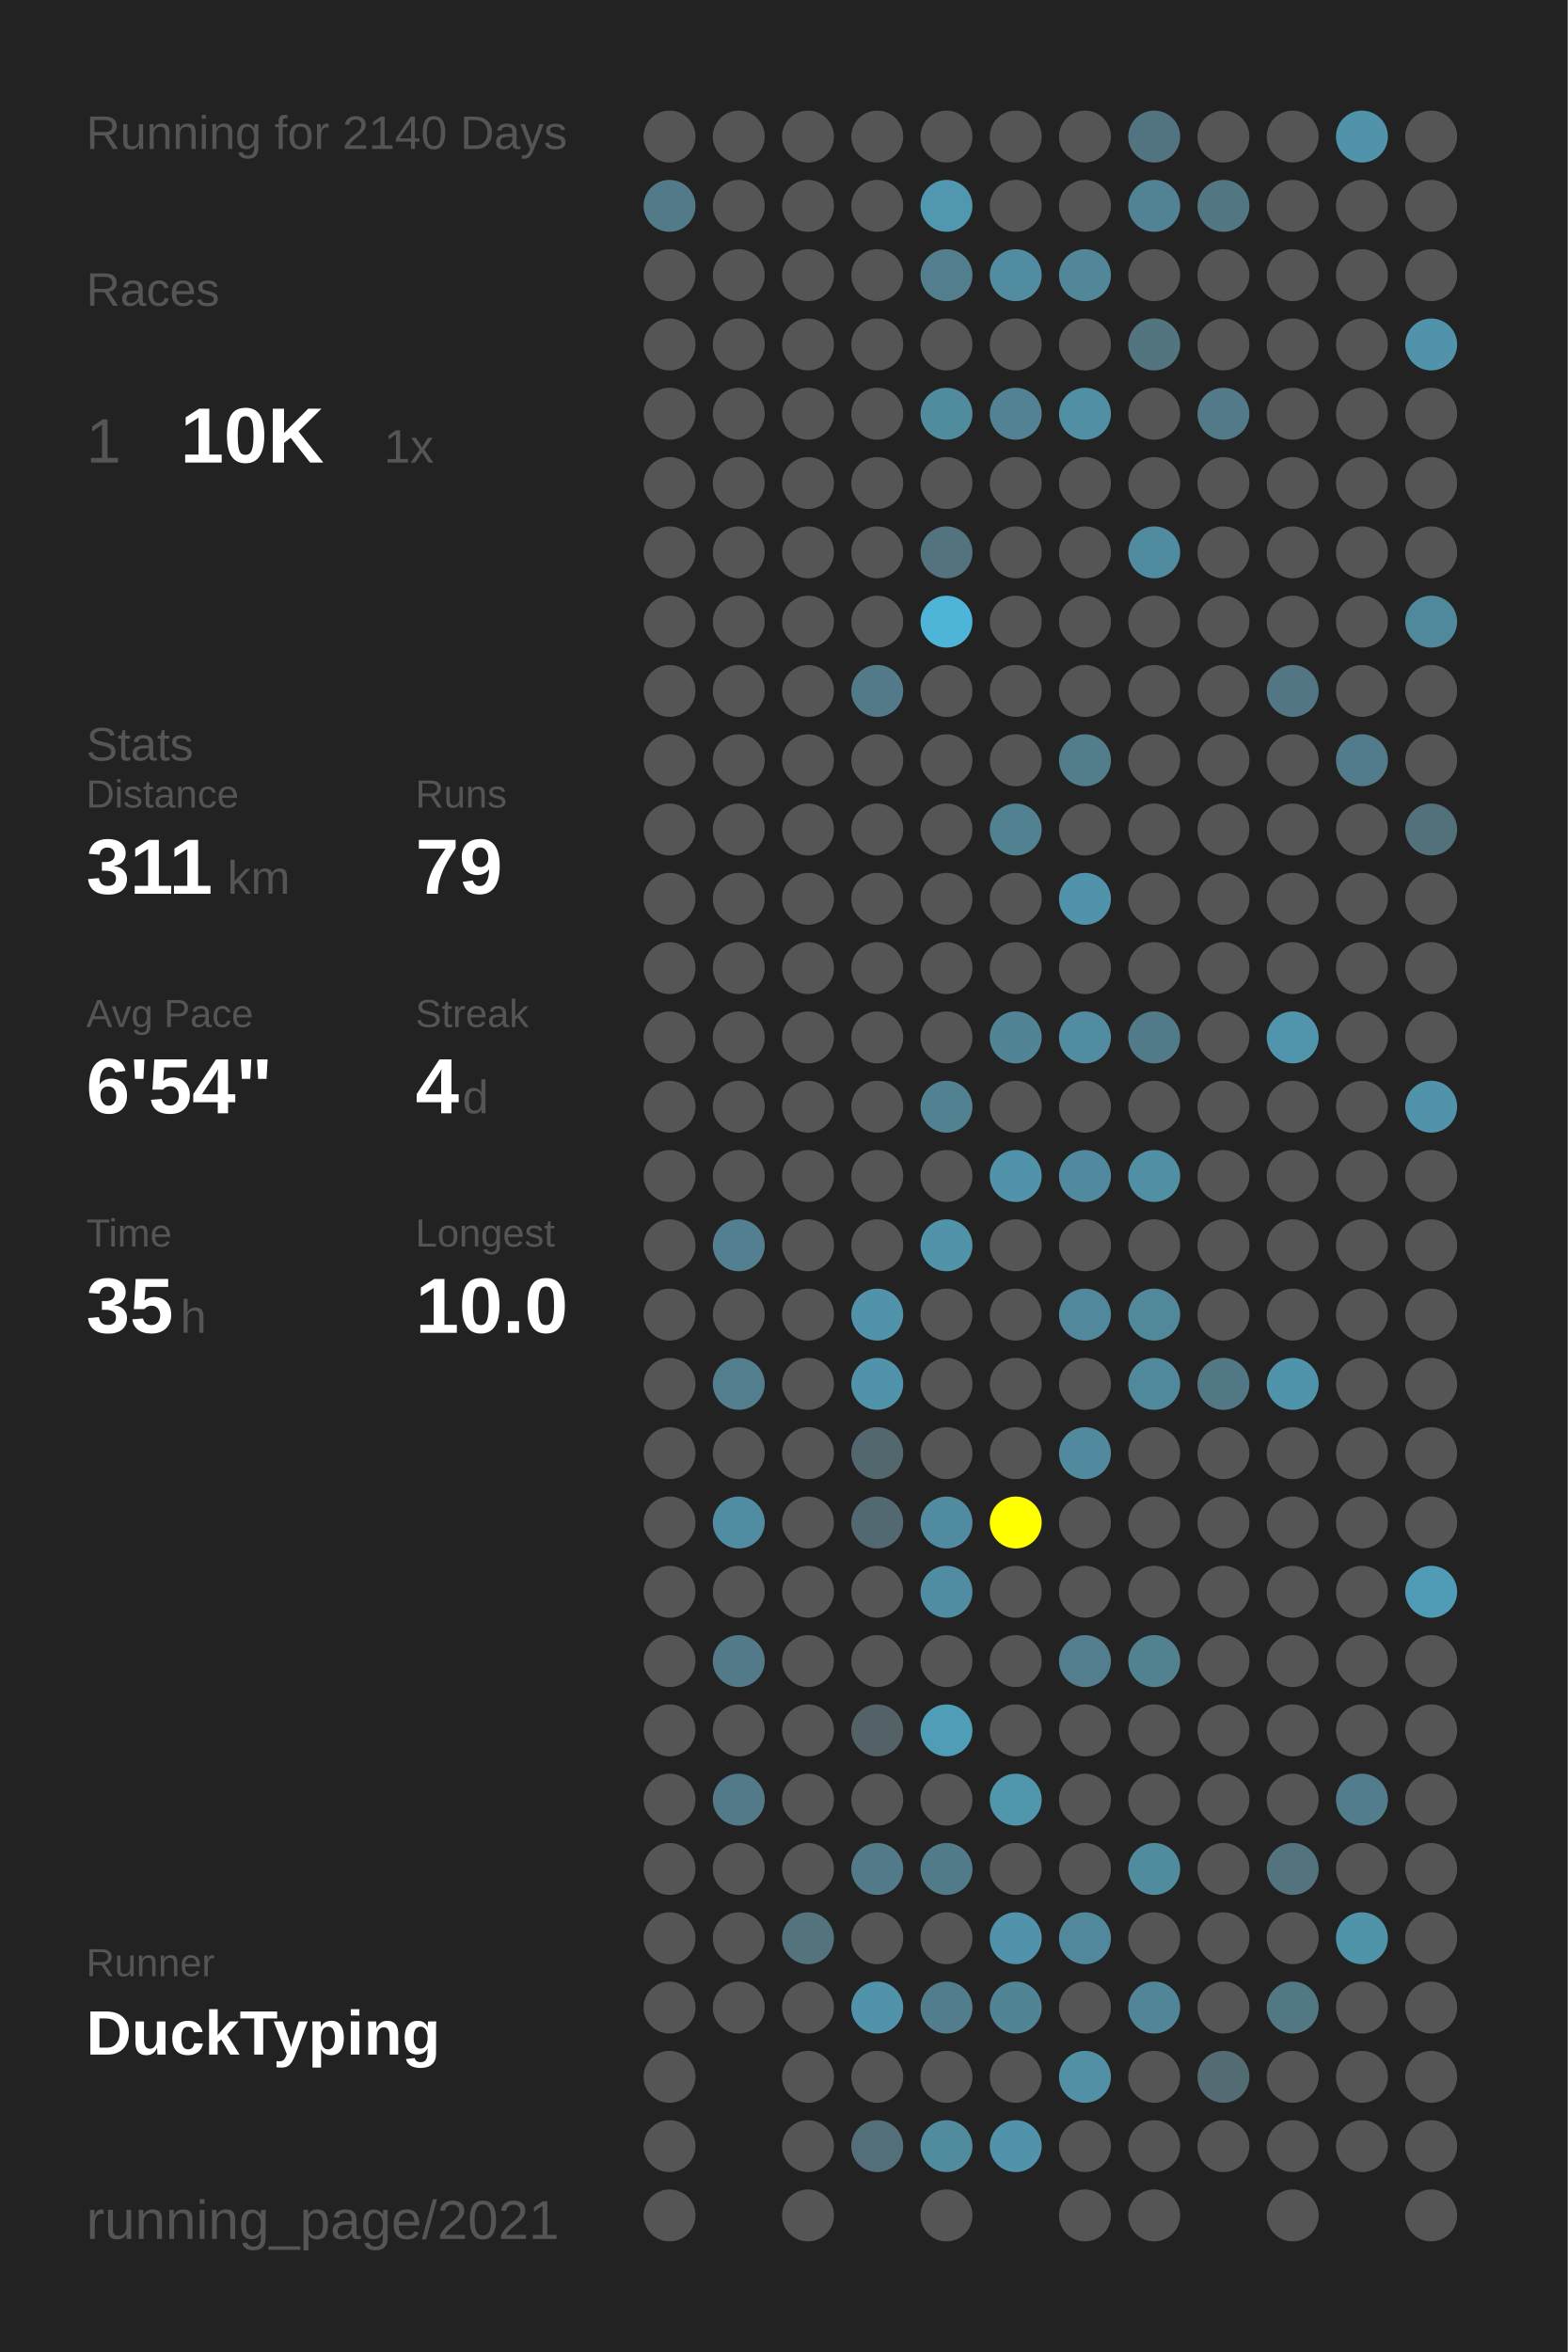
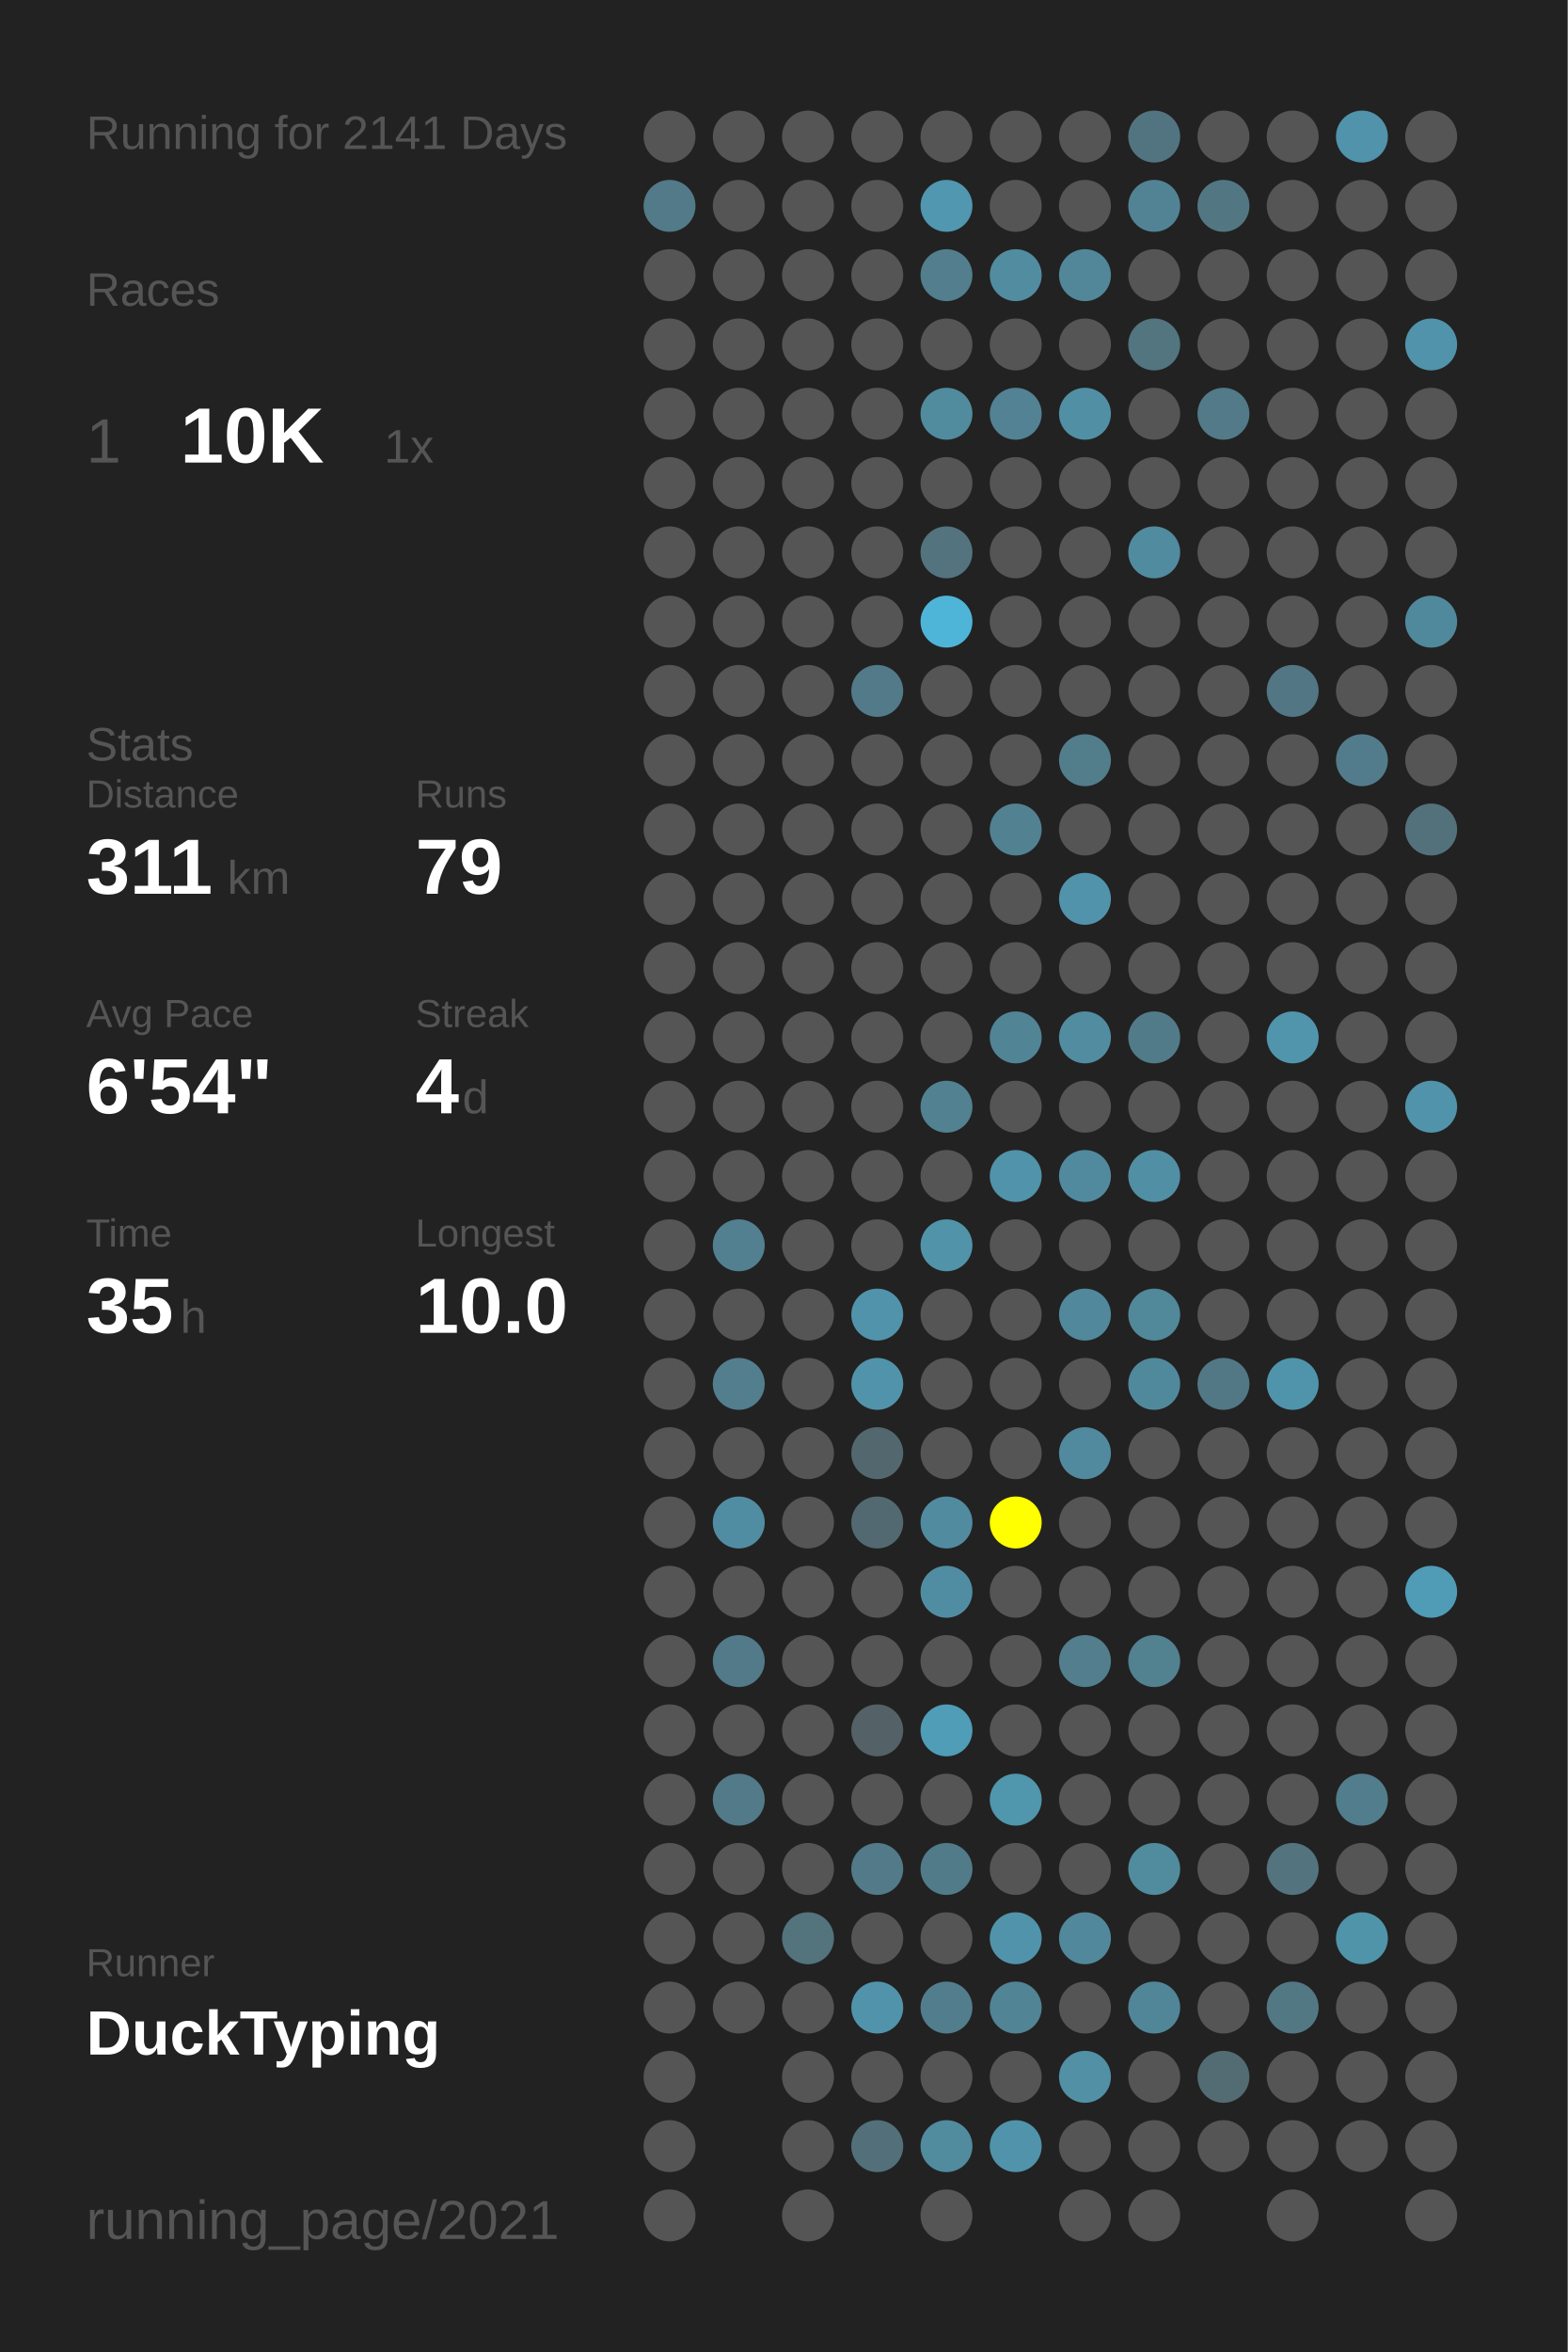
<svg xmlns="http://www.w3.org/2000/svg" baseProfile="full" height="300mm" version="1.1" viewBox="0,0,200,300" width="200mm">
  <defs />
  <rect fill="#222222" height="300" width="200" x="0" y="0" />
-   <text fill="#555555" style="font-size:6px; font-family:Arial;" x="11" y="19">Running for 2140 Days</text>
+   <text fill="#555555" style="font-size:6px; font-family:Arial;" x="11" y="19">Running for 2141 Days</text>
  <text fill="#555555" style="font-size:6px; font-family:Arial;" x="11" y="39">Races</text>
  <text fill="#555555" style="font-size:8px; font-family:Arial;" x="11" y="59">1</text>
  <text fill="#FFFFFF" style="font-size:10px; font-family:Arial; font-weight:bold;" x="23" y="59">10K</text>
  <text fill="#555555" style="font-size:6px; font-family:Arial;" x="49" y="59">1x</text>
  <text fill="#555555" style="font-size:6px; font-family:Arial;" x="11" y="97">Stats</text>
  <text fill="#555555" style="font-size:5px; font-family:Arial;" x="11" y="103">Distance</text>
  <text fill="#FFFFFF" style="font-size:10px; font-family:Arial; font-weight:bold;" x="11" y="114">311</text>
  <text fill="#555555" style="font-size:6px; font-family:Arial;" x="29" y="114">km</text>
  <text fill="#555555" style="font-size:5px; font-family:Arial;" x="53" y="103">Runs</text>
  <text fill="#FFFFFF" style="font-size:10px; font-family:Arial; font-weight:bold;" x="53" y="114">79</text>
  <text fill="#555555" style="font-size:5px; font-family:Arial;" x="11" y="131">Avg Pace</text>
  <text fill="#FFFFFF" style="font-size:10px; font-family:Arial; font-weight:bold;" x="11" y="142">6'54"</text>
  <text fill="#555555" style="font-size:5px; font-family:Arial;" x="53" y="131">Streak</text>
  <text fill="#FFFFFF" style="font-size:10px; font-family:Arial; font-weight:bold;" x="53" y="142">4</text>
  <text fill="#555555" style="font-size:6px; font-family:Arial;" x="59" y="142">d</text>
  <text fill="#555555" style="font-size:5px; font-family:Arial;" x="11" y="159">Time</text>
  <text fill="#FFFFFF" style="font-size:10px; font-family:Arial; font-weight:bold;" x="11" y="170">35</text>
  <text fill="#555555" style="font-size:6px; font-family:Arial;" x="23" y="170">h</text>
  <text fill="#555555" style="font-size:5px; font-family:Arial;" x="53" y="159">Longest</text>
  <text fill="#FFFFFF" style="font-size:10px; font-family:Arial; font-weight:bold;" x="53" y="170">10.0</text>
  <text fill="#555555" style="font-size:5px; font-family:Arial;" x="11" y="252.065">Runner</text>
  <text fill="#FFFFFF" style="font-size:8px; font-family:Arial; font-weight:bold;" x="11" y="262.065">DuckTyping</text>
  <text fill="#555555" style="font-size:7px; font-family:Arial;" x="11" y="285.581">running_page/2021</text>
  <circle cx="85.417" cy="17.419" fill="#555555" r="3.312" />
  <circle cx="85.417" cy="26.258" fill="#527a88" r="3.312" />
  <circle cx="85.417" cy="35.097" fill="#555555" r="3.312" />
  <circle cx="85.417" cy="43.935" fill="#555555" r="3.312" />
  <circle cx="85.417" cy="52.774" fill="#555555" r="3.312" />
  <circle cx="85.417" cy="61.613" fill="#555555" r="3.312" />
  <circle cx="85.417" cy="70.452" fill="#555555" r="3.312" />
  <circle cx="85.417" cy="79.29" fill="#555555" r="3.312" />
  <circle cx="85.417" cy="88.129" fill="#555555" r="3.312" />
  <circle cx="85.417" cy="96.968" fill="#555555" r="3.312" />
  <circle cx="85.417" cy="105.806" fill="#555555" r="3.312" />
  <circle cx="85.417" cy="114.645" fill="#555555" r="3.312" />
  <circle cx="85.417" cy="123.484" fill="#555555" r="3.312" />
  <circle cx="85.417" cy="132.323" fill="#555555" r="3.312" />
  <circle cx="85.417" cy="141.161" fill="#555555" r="3.312" />
  <circle cx="85.417" cy="150" fill="#555555" r="3.312" />
  <circle cx="85.417" cy="158.839" fill="#555555" r="3.312" />
  <circle cx="85.417" cy="167.677" fill="#555555" r="3.312" />
  <circle cx="85.417" cy="176.516" fill="#555555" r="3.312" />
  <circle cx="85.417" cy="185.355" fill="#555555" r="3.312" />
  <circle cx="85.417" cy="194.194" fill="#555555" r="3.312" />
  <circle cx="85.417" cy="203.032" fill="#555555" r="3.312" />
  <circle cx="85.417" cy="211.871" fill="#555555" r="3.312" />
  <circle cx="85.417" cy="220.71" fill="#555555" r="3.312" />
  <circle cx="85.417" cy="229.548" fill="#555555" r="3.312" />
  <circle cx="85.417" cy="238.387" fill="#555555" r="3.312" />
  <circle cx="85.417" cy="247.226" fill="#555555" r="3.312" />
  <circle cx="85.417" cy="256.065" fill="#555555" r="3.312" />
  <circle cx="85.417" cy="264.903" fill="#555555" r="3.312" />
  <circle cx="85.417" cy="273.742" fill="#555555" r="3.312" />
  <circle cx="85.417" cy="282.581" fill="#555555" r="3.312" />
  <circle cx="94.25" cy="17.419" fill="#555555" r="3.312" />
  <circle cx="94.25" cy="26.258" fill="#555555" r="3.312" />
  <circle cx="94.25" cy="35.097" fill="#555555" r="3.312" />
  <circle cx="94.25" cy="43.935" fill="#555555" r="3.312" />
  <circle cx="94.25" cy="52.774" fill="#555555" r="3.312" />
  <circle cx="94.25" cy="61.613" fill="#555555" r="3.312" />
  <circle cx="94.25" cy="70.452" fill="#555555" r="3.312" />
  <circle cx="94.25" cy="79.29" fill="#555555" r="3.312" />
  <circle cx="94.25" cy="88.129" fill="#555555" r="3.312" />
  <circle cx="94.25" cy="96.968" fill="#555555" r="3.312" />
  <circle cx="94.25" cy="105.806" fill="#555555" r="3.312" />
  <circle cx="94.25" cy="114.645" fill="#555555" r="3.312" />
  <circle cx="94.25" cy="123.484" fill="#555555" r="3.312" />
  <circle cx="94.25" cy="132.323" fill="#555555" r="3.312" />
  <circle cx="94.25" cy="141.161" fill="#555555" r="3.312" />
  <circle cx="94.25" cy="150" fill="#555555" r="3.312" />
  <circle cx="94.25" cy="158.839" fill="#528090" r="3.312" />
  <circle cx="94.25" cy="167.677" fill="#555555" r="3.312" />
  <circle cx="94.25" cy="176.516" fill="#527e8d" r="3.312" />
  <circle cx="94.25" cy="185.355" fill="#555555" r="3.312" />
  <circle cx="94.25" cy="194.194" fill="#518da2" r="3.312" />
  <circle cx="94.25" cy="203.032" fill="#555555" r="3.312" />
  <circle cx="94.25" cy="211.871" fill="#527a88" r="3.312" />
  <circle cx="94.25" cy="220.71" fill="#555555" r="3.312" />
  <circle cx="94.25" cy="229.548" fill="#527a88" r="3.312" />
  <circle cx="94.25" cy="238.387" fill="#555555" r="3.312" />
  <circle cx="94.25" cy="247.226" fill="#555555" r="3.312" />
  <circle cx="94.25" cy="256.065" fill="#555555" r="3.312" />
  <circle cx="103.083" cy="17.419" fill="#555555" r="3.312" />
  <circle cx="103.083" cy="26.258" fill="#555555" r="3.312" />
  <circle cx="103.083" cy="35.097" fill="#555555" r="3.312" />
  <circle cx="103.083" cy="43.935" fill="#555555" r="3.312" />
  <circle cx="103.083" cy="52.774" fill="#555555" r="3.312" />
  <circle cx="103.083" cy="61.613" fill="#555555" r="3.312" />
  <circle cx="103.083" cy="70.452" fill="#555555" r="3.312" />
  <circle cx="103.083" cy="79.29" fill="#555555" r="3.312" />
  <circle cx="103.083" cy="88.129" fill="#555555" r="3.312" />
  <circle cx="103.083" cy="96.968" fill="#555555" r="3.312" />
  <circle cx="103.083" cy="105.806" fill="#555555" r="3.312" />
  <circle cx="103.083" cy="114.645" fill="#555555" r="3.312" />
  <circle cx="103.083" cy="123.484" fill="#555555" r="3.312" />
  <circle cx="103.083" cy="132.323" fill="#555555" r="3.312" />
  <circle cx="103.083" cy="141.161" fill="#555555" r="3.312" />
  <circle cx="103.083" cy="150" fill="#555555" r="3.312" />
  <circle cx="103.083" cy="158.839" fill="#555555" r="3.312" />
  <circle cx="103.083" cy="167.677" fill="#555555" r="3.312" />
  <circle cx="103.083" cy="176.516" fill="#555555" r="3.312" />
  <circle cx="103.083" cy="185.355" fill="#555555" r="3.312" />
  <circle cx="103.083" cy="194.194" fill="#555555" r="3.312" />
  <circle cx="103.083" cy="203.032" fill="#555555" r="3.312" />
  <circle cx="103.083" cy="211.871" fill="#555555" r="3.312" />
  <circle cx="103.083" cy="220.71" fill="#555555" r="3.312" />
  <circle cx="103.083" cy="229.548" fill="#555555" r="3.312" />
  <circle cx="103.083" cy="238.387" fill="#555555" r="3.312" />
  <circle cx="103.083" cy="247.226" fill="#53737d" r="3.312" />
  <circle cx="103.083" cy="256.065" fill="#555555" r="3.312" />
  <circle cx="103.083" cy="264.903" fill="#555555" r="3.312" />
  <circle cx="103.083" cy="273.742" fill="#555555" r="3.312" />
  <circle cx="103.083" cy="282.581" fill="#555555" r="3.312" />
  <circle cx="111.917" cy="17.419" fill="#555555" r="3.312" />
  <circle cx="111.917" cy="26.258" fill="#555555" r="3.312" />
  <circle cx="111.917" cy="35.097" fill="#555555" r="3.312" />
  <circle cx="111.917" cy="43.935" fill="#555555" r="3.312" />
  <circle cx="111.917" cy="52.774" fill="#555555" r="3.312" />
  <circle cx="111.917" cy="61.613" fill="#555555" r="3.312" />
  <circle cx="111.917" cy="70.452" fill="#555555" r="3.312" />
  <circle cx="111.917" cy="79.29" fill="#555555" r="3.312" />
  <circle cx="111.917" cy="88.129" fill="#527a88" r="3.312" />
  <circle cx="111.917" cy="96.968" fill="#555555" r="3.312" />
  <circle cx="111.917" cy="105.806" fill="#555555" r="3.312" />
  <circle cx="111.917" cy="114.645" fill="#555555" r="3.312" />
  <circle cx="111.917" cy="123.484" fill="#555555" r="3.312" />
  <circle cx="111.917" cy="132.323" fill="#555555" r="3.312" />
  <circle cx="111.917" cy="141.161" fill="#555555" r="3.312" />
  <circle cx="111.917" cy="150" fill="#555555" r="3.312" />
  <circle cx="111.917" cy="158.839" fill="#555555" r="3.312" />
  <circle cx="111.917" cy="167.677" fill="#5193aa" r="3.312" />
  <circle cx="111.917" cy="176.516" fill="#5193aa" r="3.312" />
  <circle cx="111.917" cy="185.355" fill="#53676e" r="3.312" />
  <circle cx="111.917" cy="194.194" fill="#536971" r="3.312" />
  <circle cx="111.917" cy="203.032" fill="#555555" r="3.312" />
  <circle cx="111.917" cy="211.871" fill="#555555" r="3.312" />
  <circle cx="111.917" cy="220.71" fill="#546166" r="3.312" />
  <circle cx="111.917" cy="229.548" fill="#555555" r="3.312" />
  <circle cx="111.917" cy="238.387" fill="#527a88" r="3.312" />
  <circle cx="111.917" cy="247.226" fill="#555555" r="3.312" />
  <circle cx="111.917" cy="256.065" fill="#5193aa" r="3.312" />
  <circle cx="111.917" cy="264.903" fill="#555555" r="3.312" />
  <circle cx="111.917" cy="273.742" fill="#53707a" r="3.312" />
  <circle cx="120.75" cy="17.419" fill="#555555" r="3.312" />
  <circle cx="120.75" cy="26.258" fill="#5097af" r="3.312" />
  <circle cx="120.75" cy="35.097" fill="#527e8d" r="3.312" />
  <circle cx="120.75" cy="43.935" fill="#555555" r="3.312" />
  <circle cx="120.75" cy="52.774" fill="#518b9e" r="3.312" />
  <circle cx="120.75" cy="61.613" fill="#555555" r="3.312" />
  <circle cx="120.75" cy="70.452" fill="#53737e" r="3.312" />
  <circle cx="120.75" cy="79.29" fill="#4eb5d8" r="3.312" />
  <circle cx="120.75" cy="88.129" fill="#555555" r="3.312" />
  <circle cx="120.75" cy="96.968" fill="#555555" r="3.312" />
  <circle cx="120.75" cy="105.806" fill="#555555" r="3.312" />
  <circle cx="120.75" cy="114.645" fill="#555555" r="3.312" />
  <circle cx="120.75" cy="123.484" fill="#555555" r="3.312" />
  <circle cx="120.75" cy="132.323" fill="#555555" r="3.312" />
  <circle cx="120.75" cy="141.161" fill="#528191" r="3.312" />
  <circle cx="120.75" cy="150" fill="#555555" r="3.312" />
  <circle cx="120.75" cy="158.839" fill="#5193a9" r="3.312" />
  <circle cx="120.75" cy="167.677" fill="#555555" r="3.312" />
  <circle cx="120.75" cy="176.516" fill="#555555" r="3.312" />
  <circle cx="120.75" cy="185.355" fill="#555555" r="3.312" />
  <circle cx="120.75" cy="194.194" fill="#518b9f" r="3.312" />
  <circle cx="120.75" cy="203.032" fill="#518da2" r="3.312" />
  <circle cx="120.75" cy="211.871" fill="#555555" r="3.312" />
  <circle cx="120.75" cy="220.71" fill="#509db7" r="3.312" />
  <circle cx="120.75" cy="229.548" fill="#555555" r="3.312" />
  <circle cx="120.75" cy="238.387" fill="#527b89" r="3.312" />
  <circle cx="120.75" cy="247.226" fill="#555555" r="3.312" />
  <circle cx="120.75" cy="256.065" fill="#527d8c" r="3.312" />
  <circle cx="120.75" cy="264.903" fill="#555555" r="3.312" />
  <circle cx="120.75" cy="273.742" fill="#518b9e" r="3.312" />
  <circle cx="120.75" cy="282.581" fill="#555555" r="3.312" />
  <circle cx="129.583" cy="17.419" fill="#555555" r="3.312" />
  <circle cx="129.583" cy="26.258" fill="#555555" r="3.312" />
  <circle cx="129.583" cy="35.097" fill="#518ca0" r="3.312" />
  <circle cx="129.583" cy="43.935" fill="#555555" r="3.312" />
  <circle cx="129.583" cy="52.774" fill="#528293" r="3.312" />
  <circle cx="129.583" cy="61.613" fill="#555555" r="3.312" />
  <circle cx="129.583" cy="70.452" fill="#555555" r="3.312" />
  <circle cx="129.583" cy="79.29" fill="#555555" r="3.312" />
  <circle cx="129.583" cy="88.129" fill="#555555" r="3.312" />
  <circle cx="129.583" cy="96.968" fill="#555555" r="3.312" />
  <circle cx="129.583" cy="105.806" fill="#528191" r="3.312" />
  <circle cx="129.583" cy="114.645" fill="#555555" r="3.312" />
  <circle cx="129.583" cy="123.484" fill="#555555" r="3.312" />
  <circle cx="129.583" cy="132.323" fill="#518495" r="3.312" />
  <circle cx="129.583" cy="141.161" fill="#555555" r="3.312" />
  <circle cx="129.583" cy="150" fill="#5093aa" r="3.312" />
  <circle cx="129.583" cy="158.839" fill="#555555" r="3.312" />
  <circle cx="129.583" cy="167.677" fill="#555555" r="3.312" />
  <circle cx="129.583" cy="176.516" fill="#555555" r="3.312" />
  <circle cx="129.583" cy="185.355" fill="#555555" r="3.312" />
  <circle cx="129.583" cy="194.194" fill="#FFFF00" r="3.312" />
  <circle cx="129.583" cy="203.032" fill="#555555" r="3.312" />
  <circle cx="129.583" cy="211.871" fill="#555555" r="3.312" />
  <circle cx="129.583" cy="220.71" fill="#555555" r="3.312" />
  <circle cx="129.583" cy="229.548" fill="#5096ad" r="3.312" />
  <circle cx="129.583" cy="238.387" fill="#555555" r="3.312" />
  <circle cx="129.583" cy="247.226" fill="#5193aa" r="3.312" />
  <circle cx="129.583" cy="256.065" fill="#518495" r="3.312" />
  <circle cx="129.583" cy="264.903" fill="#555555" r="3.312" />
  <circle cx="129.583" cy="273.742" fill="#5093aa" r="3.312" />
  <circle cx="138.417" cy="17.419" fill="#555555" r="3.312" />
  <circle cx="138.417" cy="26.258" fill="#555555" r="3.312" />
  <circle cx="138.417" cy="35.097" fill="#518799" r="3.312" />
  <circle cx="138.417" cy="43.935" fill="#555555" r="3.312" />
  <circle cx="138.417" cy="52.774" fill="#518fa4" r="3.312" />
  <circle cx="138.417" cy="61.613" fill="#555555" r="3.312" />
  <circle cx="138.417" cy="70.452" fill="#555555" r="3.312" />
  <circle cx="138.417" cy="79.29" fill="#555555" r="3.312" />
  <circle cx="138.417" cy="88.129" fill="#555555" r="3.312" />
  <circle cx="138.417" cy="96.968" fill="#527d8b" r="3.312" />
  <circle cx="138.417" cy="105.806" fill="#555555" r="3.312" />
  <circle cx="138.417" cy="114.645" fill="#5193aa" r="3.312" />
  <circle cx="138.417" cy="123.484" fill="#555555" r="3.312" />
  <circle cx="138.417" cy="132.323" fill="#518ca1" r="3.312" />
  <circle cx="138.417" cy="141.161" fill="#555555" r="3.312" />
  <circle cx="138.417" cy="150" fill="#518a9e" r="3.312" />
  <circle cx="138.417" cy="158.839" fill="#555555" r="3.312" />
  <circle cx="138.417" cy="167.677" fill="#51889b" r="3.312" />
  <circle cx="138.417" cy="176.516" fill="#555555" r="3.312" />
  <circle cx="138.417" cy="185.355" fill="#518a9e" r="3.312" />
  <circle cx="138.417" cy="194.194" fill="#555555" r="3.312" />
  <circle cx="138.417" cy="203.032" fill="#555555" r="3.312" />
  <circle cx="138.417" cy="211.871" fill="#527e8d" r="3.312" />
  <circle cx="138.417" cy="220.71" fill="#555555" r="3.312" />
  <circle cx="138.417" cy="229.548" fill="#555555" r="3.312" />
  <circle cx="138.417" cy="238.387" fill="#555555" r="3.312" />
  <circle cx="138.417" cy="247.226" fill="#51889b" r="3.312" />
  <circle cx="138.417" cy="256.065" fill="#555555" r="3.312" />
  <circle cx="138.417" cy="264.903" fill="#5190a5" r="3.312" />
  <circle cx="138.417" cy="273.742" fill="#555555" r="3.312" />
  <circle cx="138.417" cy="282.581" fill="#555555" r="3.312" />
  <circle cx="147.25" cy="17.419" fill="#527480" r="3.312" />
  <circle cx="147.25" cy="26.258" fill="#528394" r="3.312" />
  <circle cx="147.25" cy="35.097" fill="#555555" r="3.312" />
  <circle cx="147.25" cy="43.935" fill="#527580" r="3.312" />
  <circle cx="147.25" cy="52.774" fill="#555555" r="3.312" />
  <circle cx="147.25" cy="61.613" fill="#555555" r="3.312" />
  <circle cx="147.25" cy="70.452" fill="#518b9f" r="3.312" />
  <circle cx="147.25" cy="79.29" fill="#555555" r="3.312" />
  <circle cx="147.25" cy="88.129" fill="#555555" r="3.312" />
  <circle cx="147.25" cy="96.968" fill="#555555" r="3.312" />
  <circle cx="147.25" cy="105.806" fill="#555555" r="3.312" />
  <circle cx="147.25" cy="114.645" fill="#555555" r="3.312" />
  <circle cx="147.25" cy="123.484" fill="#555555" r="3.312" />
  <circle cx="147.25" cy="132.323" fill="#527b89" r="3.312" />
  <circle cx="147.25" cy="141.161" fill="#555555" r="3.312" />
  <circle cx="147.25" cy="150" fill="#518fa4" r="3.312" />
  <circle cx="147.25" cy="158.839" fill="#555555" r="3.312" />
  <circle cx="147.25" cy="167.677" fill="#51889a" r="3.312" />
  <circle cx="147.25" cy="176.516" fill="#51899c" r="3.312" />
  <circle cx="147.25" cy="185.355" fill="#555555" r="3.312" />
  <circle cx="147.25" cy="194.194" fill="#555555" r="3.312" />
  <circle cx="147.25" cy="203.032" fill="#555555" r="3.312" />
  <circle cx="147.25" cy="211.871" fill="#528190" r="3.312" />
  <circle cx="147.25" cy="220.71" fill="#555555" r="3.312" />
  <circle cx="147.25" cy="229.548" fill="#555555" r="3.312" />
  <circle cx="147.25" cy="238.387" fill="#518b9e" r="3.312" />
  <circle cx="147.25" cy="247.226" fill="#555555" r="3.312" />
  <circle cx="147.25" cy="256.065" fill="#518698" r="3.312" />
  <circle cx="147.25" cy="264.903" fill="#555555" r="3.312" />
  <circle cx="147.25" cy="273.742" fill="#555555" r="3.312" />
  <circle cx="147.25" cy="282.581" fill="#555555" r="3.312" />
  <circle cx="156.083" cy="17.419" fill="#555555" r="3.312" />
  <circle cx="156.083" cy="26.258" fill="#527783" r="3.312" />
  <circle cx="156.083" cy="35.097" fill="#555555" r="3.312" />
  <circle cx="156.083" cy="43.935" fill="#555555" r="3.312" />
  <circle cx="156.083" cy="52.774" fill="#527a88" r="3.312" />
  <circle cx="156.083" cy="61.613" fill="#555555" r="3.312" />
  <circle cx="156.083" cy="70.452" fill="#555555" r="3.312" />
  <circle cx="156.083" cy="79.29" fill="#555555" r="3.312" />
  <circle cx="156.083" cy="88.129" fill="#555555" r="3.312" />
  <circle cx="156.083" cy="96.968" fill="#555555" r="3.312" />
  <circle cx="156.083" cy="105.806" fill="#555555" r="3.312" />
  <circle cx="156.083" cy="114.645" fill="#555555" r="3.312" />
  <circle cx="156.083" cy="123.484" fill="#555555" r="3.312" />
  <circle cx="156.083" cy="132.323" fill="#555555" r="3.312" />
  <circle cx="156.083" cy="141.161" fill="#555555" r="3.312" />
  <circle cx="156.083" cy="150" fill="#555555" r="3.312" />
  <circle cx="156.083" cy="158.839" fill="#555555" r="3.312" />
  <circle cx="156.083" cy="167.677" fill="#555555" r="3.312" />
  <circle cx="156.083" cy="176.516" fill="#527885" r="3.312" />
  <circle cx="156.083" cy="185.355" fill="#555555" r="3.312" />
  <circle cx="156.083" cy="194.194" fill="#555555" r="3.312" />
  <circle cx="156.083" cy="203.032" fill="#555555" r="3.312" />
  <circle cx="156.083" cy="211.871" fill="#555555" r="3.312" />
  <circle cx="156.083" cy="220.71" fill="#555555" r="3.312" />
  <circle cx="156.083" cy="229.548" fill="#555555" r="3.312" />
  <circle cx="156.083" cy="238.387" fill="#555555" r="3.312" />
  <circle cx="156.083" cy="247.226" fill="#555555" r="3.312" />
  <circle cx="156.083" cy="256.065" fill="#555555" r="3.312" />
  <circle cx="156.083" cy="264.903" fill="#536b72" r="3.312" />
  <circle cx="156.083" cy="273.742" fill="#555555" r="3.312" />
  <circle cx="164.917" cy="17.419" fill="#555555" r="3.312" />
  <circle cx="164.917" cy="26.258" fill="#555555" r="3.312" />
  <circle cx="164.917" cy="35.097" fill="#555555" r="3.312" />
  <circle cx="164.917" cy="43.935" fill="#555555" r="3.312" />
  <circle cx="164.917" cy="52.774" fill="#555555" r="3.312" />
  <circle cx="164.917" cy="61.613" fill="#555555" r="3.312" />
  <circle cx="164.917" cy="70.452" fill="#555555" r="3.312" />
  <circle cx="164.917" cy="79.29" fill="#555555" r="3.312" />
  <circle cx="164.917" cy="88.129" fill="#527683" r="3.312" />
  <circle cx="164.917" cy="96.968" fill="#555555" r="3.312" />
  <circle cx="164.917" cy="105.806" fill="#555555" r="3.312" />
  <circle cx="164.917" cy="114.645" fill="#555555" r="3.312" />
  <circle cx="164.917" cy="123.484" fill="#555555" r="3.312" />
  <circle cx="164.917" cy="132.323" fill="#5095ac" r="3.312" />
  <circle cx="164.917" cy="141.161" fill="#555555" r="3.312" />
  <circle cx="164.917" cy="150" fill="#555555" r="3.312" />
  <circle cx="164.917" cy="158.839" fill="#555555" r="3.312" />
  <circle cx="164.917" cy="167.677" fill="#555555" r="3.312" />
  <circle cx="164.917" cy="176.516" fill="#5094ab" r="3.312" />
  <circle cx="164.917" cy="185.355" fill="#555555" r="3.312" />
  <circle cx="164.917" cy="194.194" fill="#555555" r="3.312" />
  <circle cx="164.917" cy="203.032" fill="#555555" r="3.312" />
  <circle cx="164.917" cy="211.871" fill="#555555" r="3.312" />
  <circle cx="164.917" cy="220.71" fill="#555555" r="3.312" />
  <circle cx="164.917" cy="229.548" fill="#555555" r="3.312" />
  <circle cx="164.917" cy="238.387" fill="#53737e" r="3.312" />
  <circle cx="164.917" cy="247.226" fill="#555555" r="3.312" />
  <circle cx="164.917" cy="256.065" fill="#527884" r="3.312" />
  <circle cx="164.917" cy="264.903" fill="#555555" r="3.312" />
  <circle cx="164.917" cy="273.742" fill="#555555" r="3.312" />
  <circle cx="164.917" cy="282.581" fill="#555555" r="3.312" />
  <circle cx="173.75" cy="17.419" fill="#5093aa" r="3.312" />
  <circle cx="173.75" cy="26.258" fill="#555555" r="3.312" />
  <circle cx="173.75" cy="35.097" fill="#555555" r="3.312" />
  <circle cx="173.75" cy="43.935" fill="#555555" r="3.312" />
  <circle cx="173.75" cy="52.774" fill="#555555" r="3.312" />
  <circle cx="173.75" cy="61.613" fill="#555555" r="3.312" />
  <circle cx="173.75" cy="70.452" fill="#555555" r="3.312" />
  <circle cx="173.75" cy="79.29" fill="#555555" r="3.312" />
  <circle cx="173.75" cy="88.129" fill="#555555" r="3.312" />
  <circle cx="173.75" cy="96.968" fill="#527c8b" r="3.312" />
  <circle cx="173.75" cy="105.806" fill="#555555" r="3.312" />
  <circle cx="173.75" cy="114.645" fill="#555555" r="3.312" />
  <circle cx="173.75" cy="123.484" fill="#555555" r="3.312" />
  <circle cx="173.75" cy="132.323" fill="#555555" r="3.312" />
  <circle cx="173.75" cy="141.161" fill="#555555" r="3.312" />
  <circle cx="173.75" cy="150" fill="#555555" r="3.312" />
  <circle cx="173.75" cy="158.839" fill="#555555" r="3.312" />
  <circle cx="173.75" cy="167.677" fill="#555555" r="3.312" />
  <circle cx="173.75" cy="176.516" fill="#555555" r="3.312" />
  <circle cx="173.75" cy="185.355" fill="#555555" r="3.312" />
  <circle cx="173.75" cy="194.194" fill="#555555" r="3.312" />
  <circle cx="173.75" cy="203.032" fill="#555555" r="3.312" />
  <circle cx="173.75" cy="211.871" fill="#555555" r="3.312" />
  <circle cx="173.75" cy="220.71" fill="#555555" r="3.312" />
  <circle cx="173.75" cy="229.548" fill="#527d8c" r="3.312" />
  <circle cx="173.75" cy="238.387" fill="#555555" r="3.312" />
  <circle cx="173.75" cy="247.226" fill="#5094aa" r="3.312" />
  <circle cx="173.75" cy="256.065" fill="#555555" r="3.312" />
  <circle cx="173.75" cy="264.903" fill="#555555" r="3.312" />
  <circle cx="173.75" cy="273.742" fill="#555555" r="3.312" />
  <circle cx="182.583" cy="17.419" fill="#555555" r="3.312" />
  <circle cx="182.583" cy="26.258" fill="#555555" r="3.312" />
  <circle cx="182.583" cy="35.097" fill="#555555" r="3.312" />
  <circle cx="182.583" cy="43.935" fill="#5093aa" r="3.312" />
  <circle cx="182.583" cy="52.774" fill="#555555" r="3.312" />
  <circle cx="182.583" cy="61.613" fill="#555555" r="3.312" />
  <circle cx="182.583" cy="70.452" fill="#555555" r="3.312" />
  <circle cx="182.583" cy="79.29" fill="#51899c" r="3.312" />
  <circle cx="182.583" cy="88.129" fill="#555555" r="3.312" />
  <circle cx="182.583" cy="96.968" fill="#555555" r="3.312" />
  <circle cx="182.583" cy="105.806" fill="#53717b" r="3.312" />
  <circle cx="182.583" cy="114.645" fill="#555555" r="3.312" />
  <circle cx="182.583" cy="123.484" fill="#555555" r="3.312" />
  <circle cx="182.583" cy="132.323" fill="#555555" r="3.312" />
  <circle cx="182.583" cy="141.161" fill="#5193aa" r="3.312" />
  <circle cx="182.583" cy="150" fill="#555555" r="3.312" />
  <circle cx="182.583" cy="158.839" fill="#555555" r="3.312" />
  <circle cx="182.583" cy="167.677" fill="#555555" r="3.312" />
  <circle cx="182.583" cy="176.516" fill="#555555" r="3.312" />
  <circle cx="182.583" cy="185.355" fill="#555555" r="3.312" />
  <circle cx="182.583" cy="194.194" fill="#555555" r="3.312" />
  <circle cx="182.583" cy="203.032" fill="#509bb5" r="3.312" />
  <circle cx="182.583" cy="211.871" fill="#555555" r="3.312" />
  <circle cx="182.583" cy="220.71" fill="#555555" r="3.312" />
  <circle cx="182.583" cy="229.548" fill="#555555" r="3.312" />
  <circle cx="182.583" cy="238.387" fill="#555555" r="3.312" />
  <circle cx="182.583" cy="247.226" fill="#555555" r="3.312" />
  <circle cx="182.583" cy="256.065" fill="#555555" r="3.312" />
  <circle cx="182.583" cy="264.903" fill="#555555" r="3.312" />
  <circle cx="182.583" cy="273.742" fill="#555555" r="3.312" />
  <circle cx="182.583" cy="282.581" fill="#555555" r="3.312" />
</svg>
